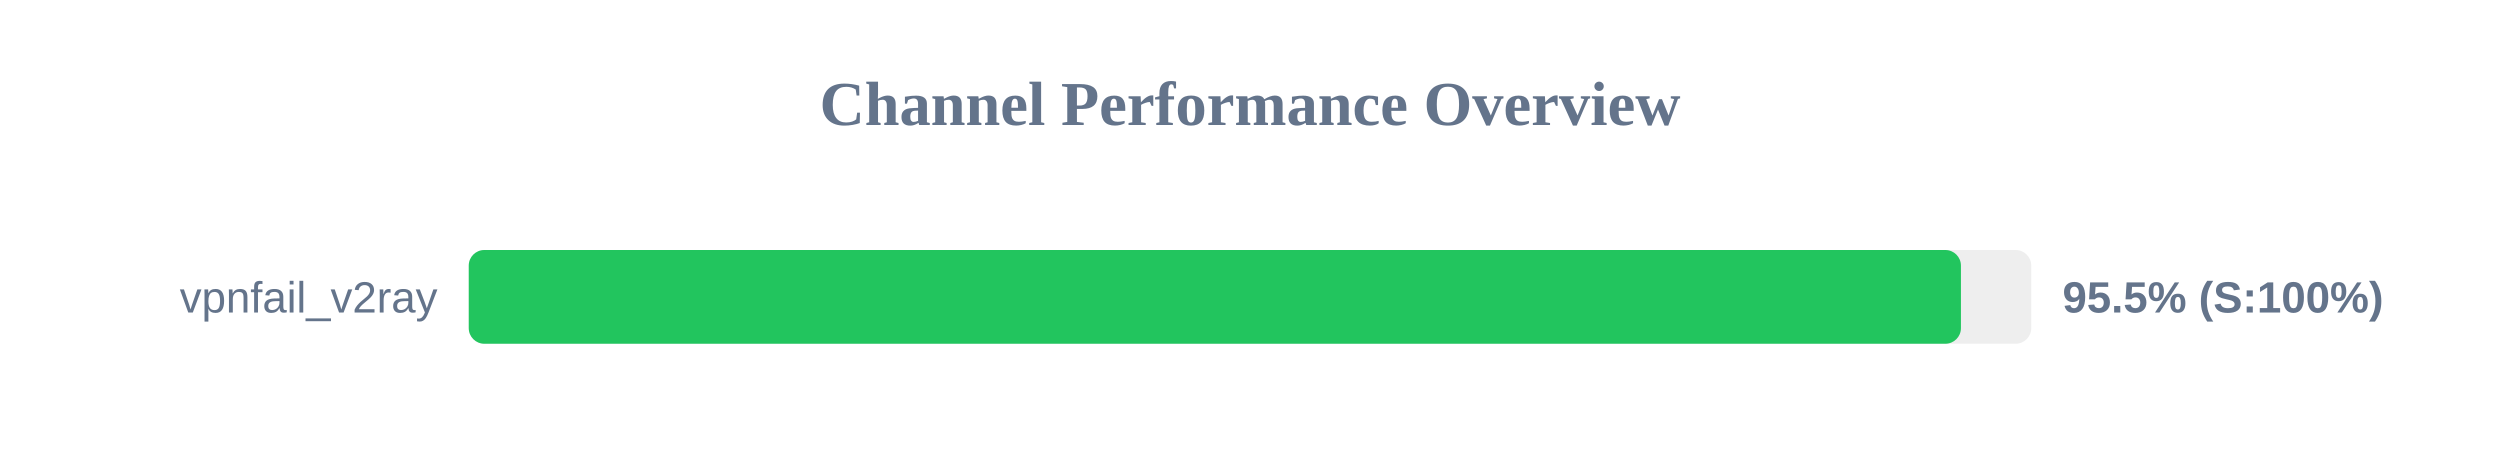
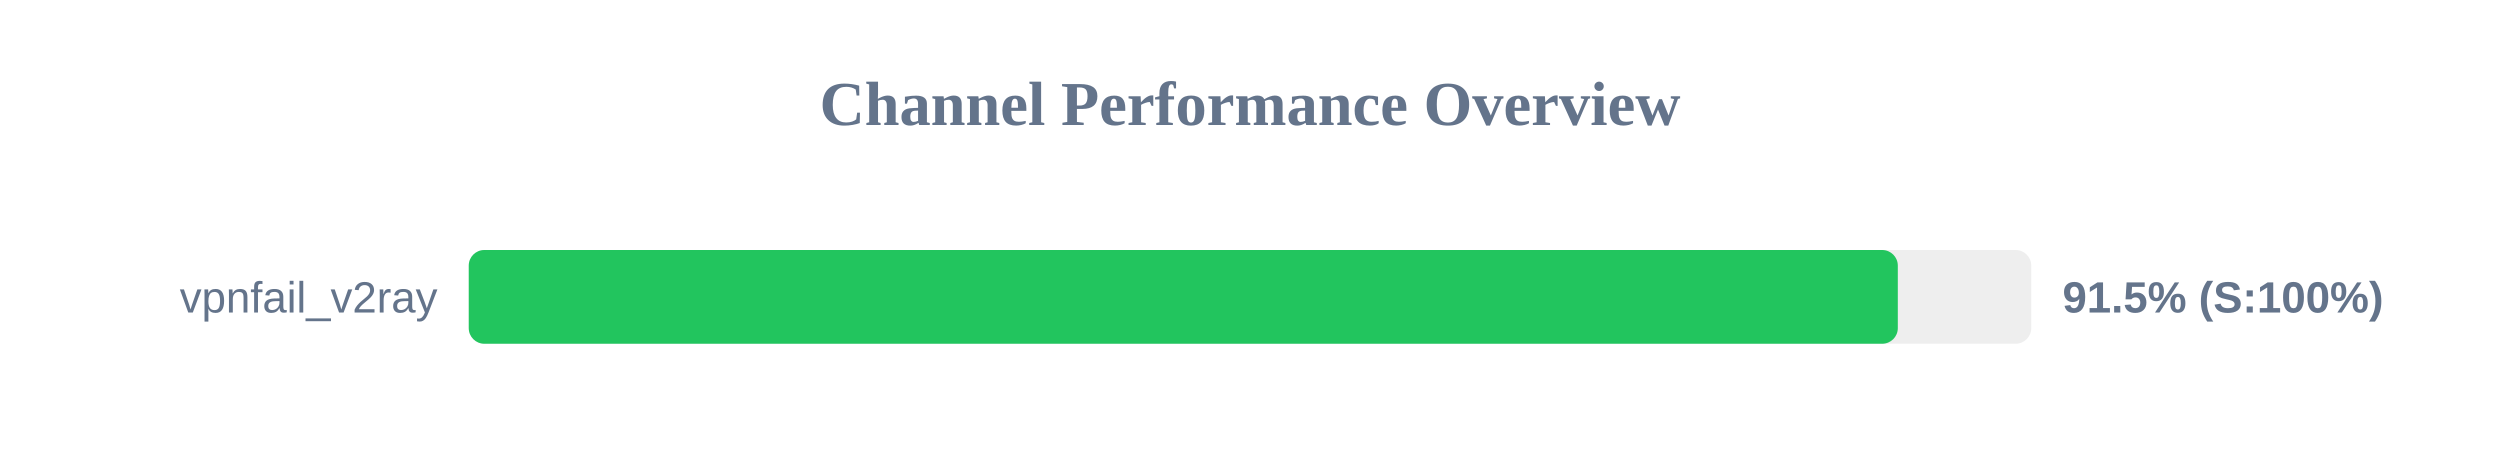
<svg xmlns="http://www.w3.org/2000/svg" width="800" height="150" version="1.1">
  <style>
        .row { font: 14px Arial; fill: #64748b; }
        .score { font: bold 14px Arial; fill: #64748b; }
    </style>
  <text x="400" y="40" text-anchor="middle" font-size="20px" font-weight="bold" fill="#64748b">Channel Performance Overview</text>
  <rect x="150" y="80" width="500" height="30" fill="#eee" rx="5" />
-   <rect x="150" y="80" width="477.5" height="30" fill="#22c55e" rx="5" />
+   <rect x="150" y="80" width="457.3" height="30" fill="#22c55e" rx="5" />
  <text x="140" y="100" text-anchor="end" class="row">vpnfail_v2ray</text>
-   <text x="660" y="100" text-anchor="start" class="score">95.5% (S:100%)</text>
+   <text x="660" y="100" text-anchor="start" class="score">91.5% (S:100%)</text>
</svg>
